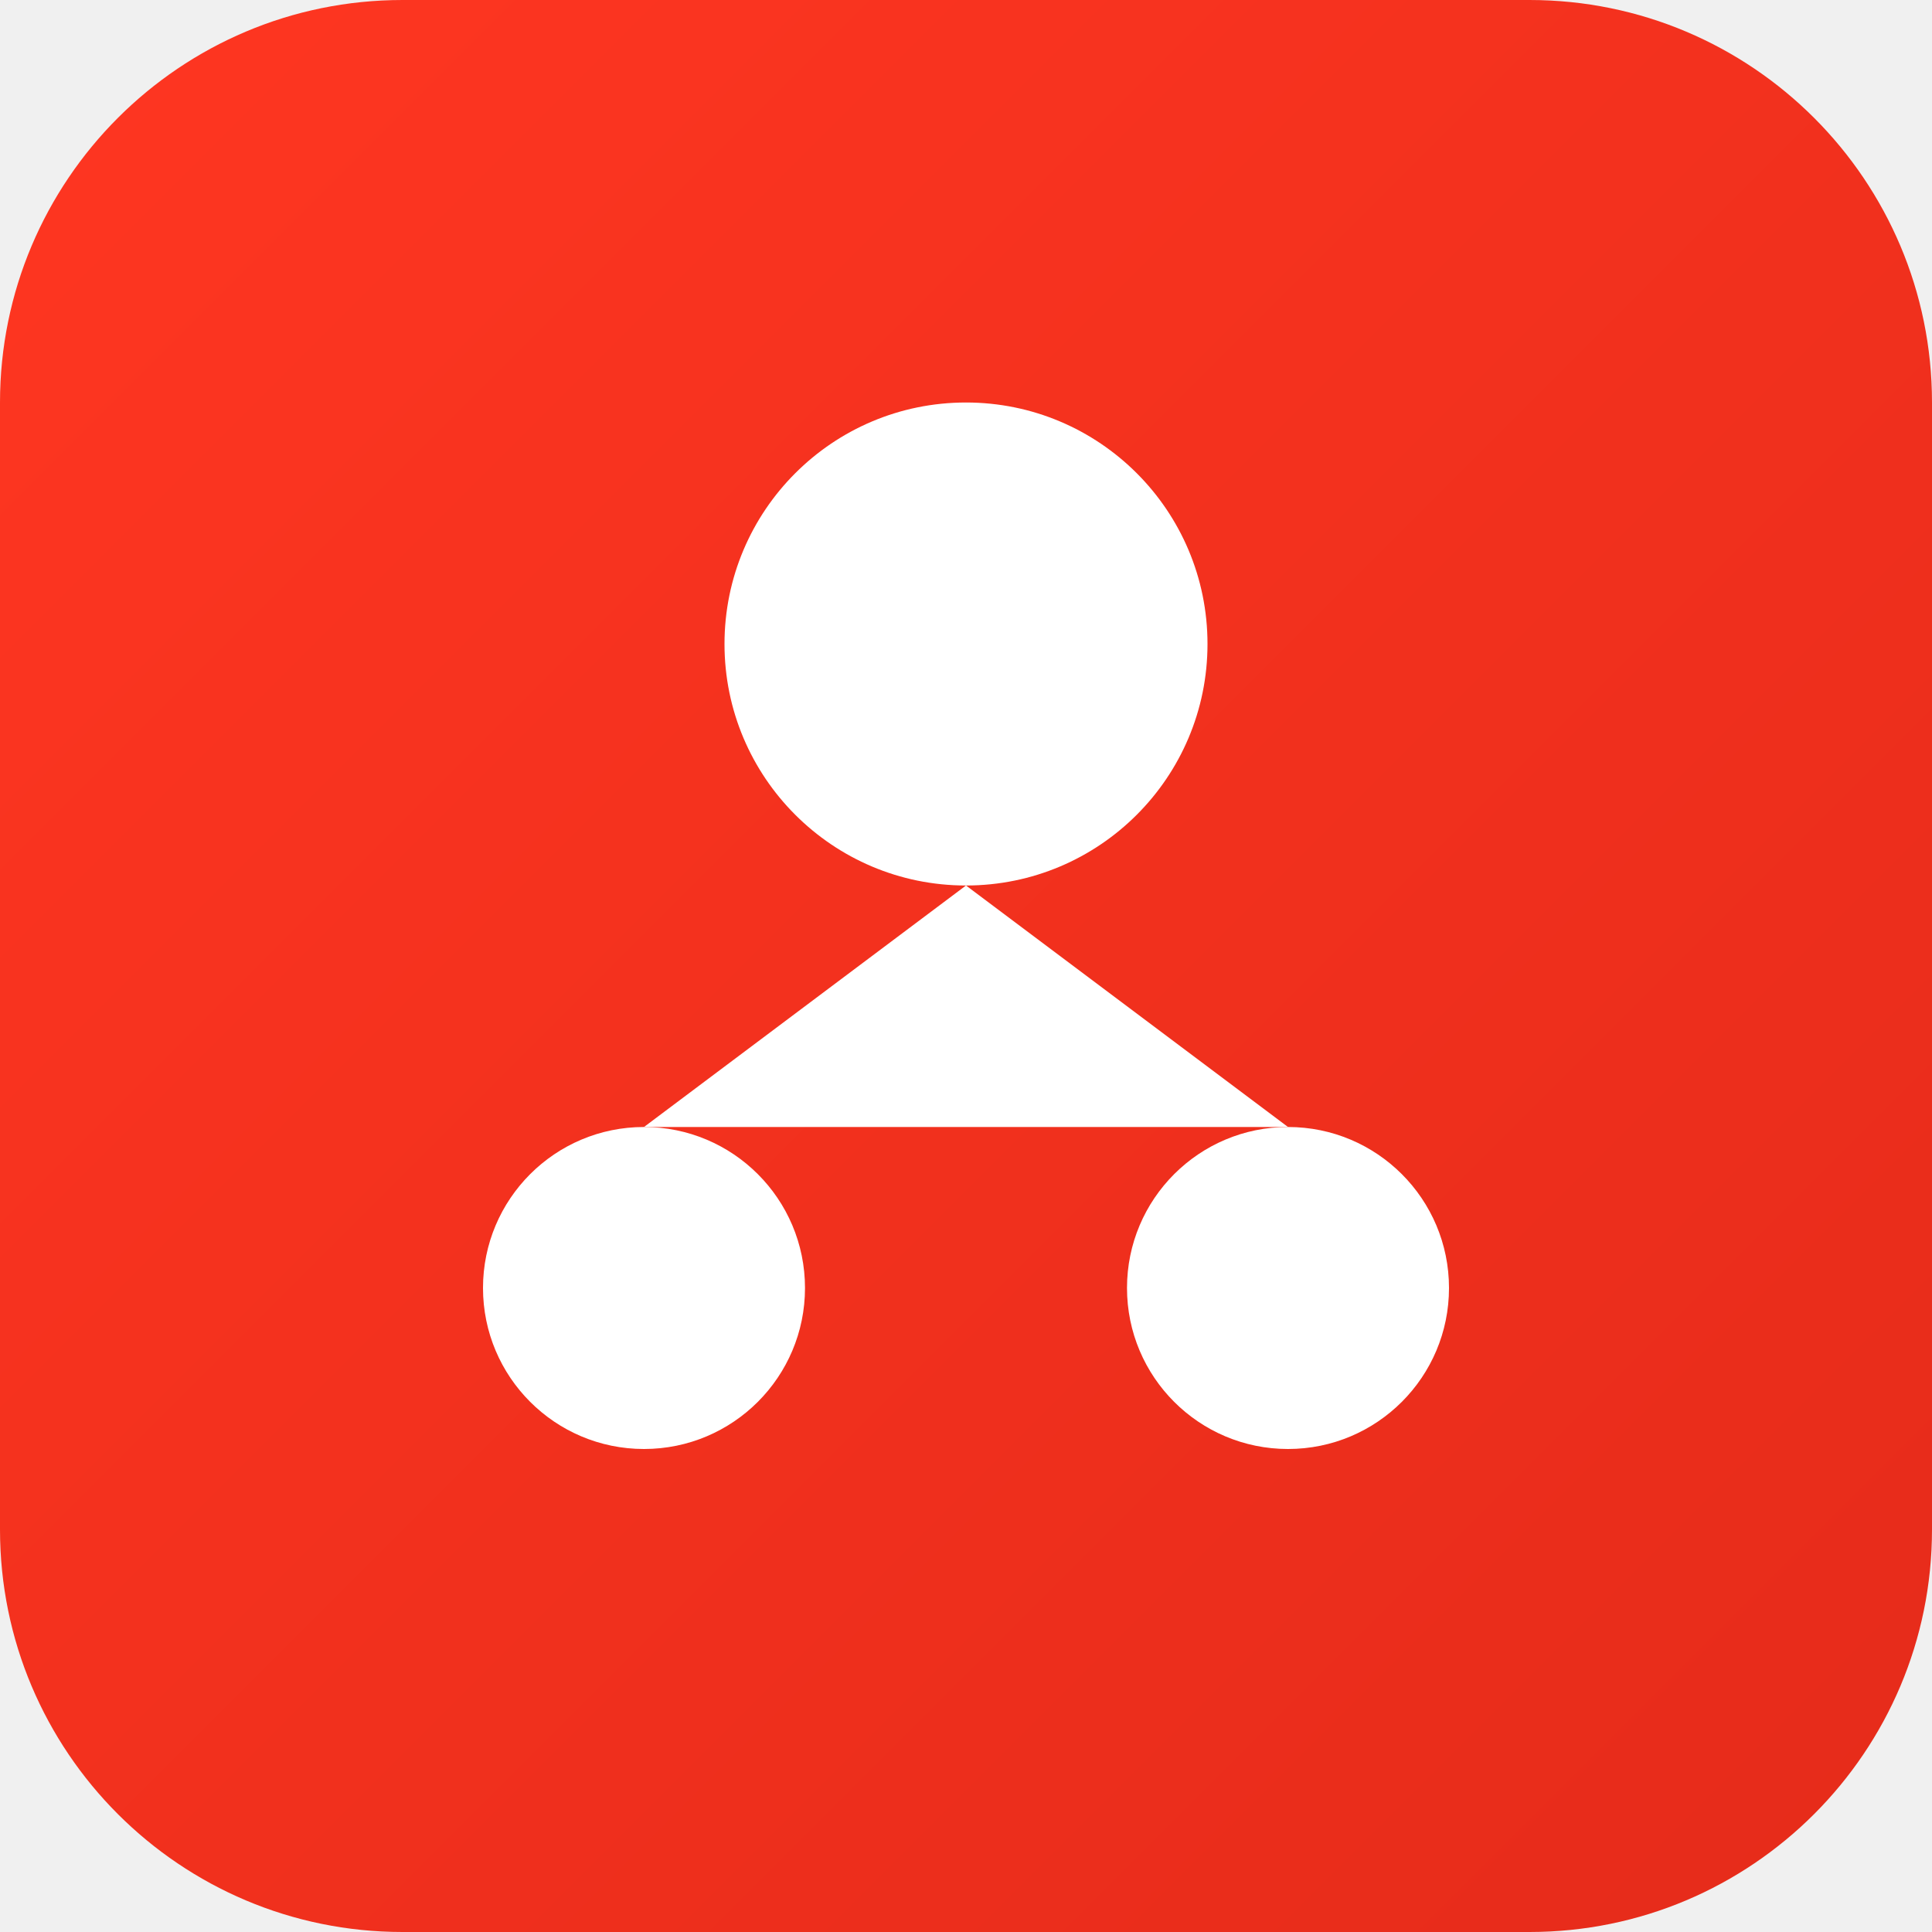
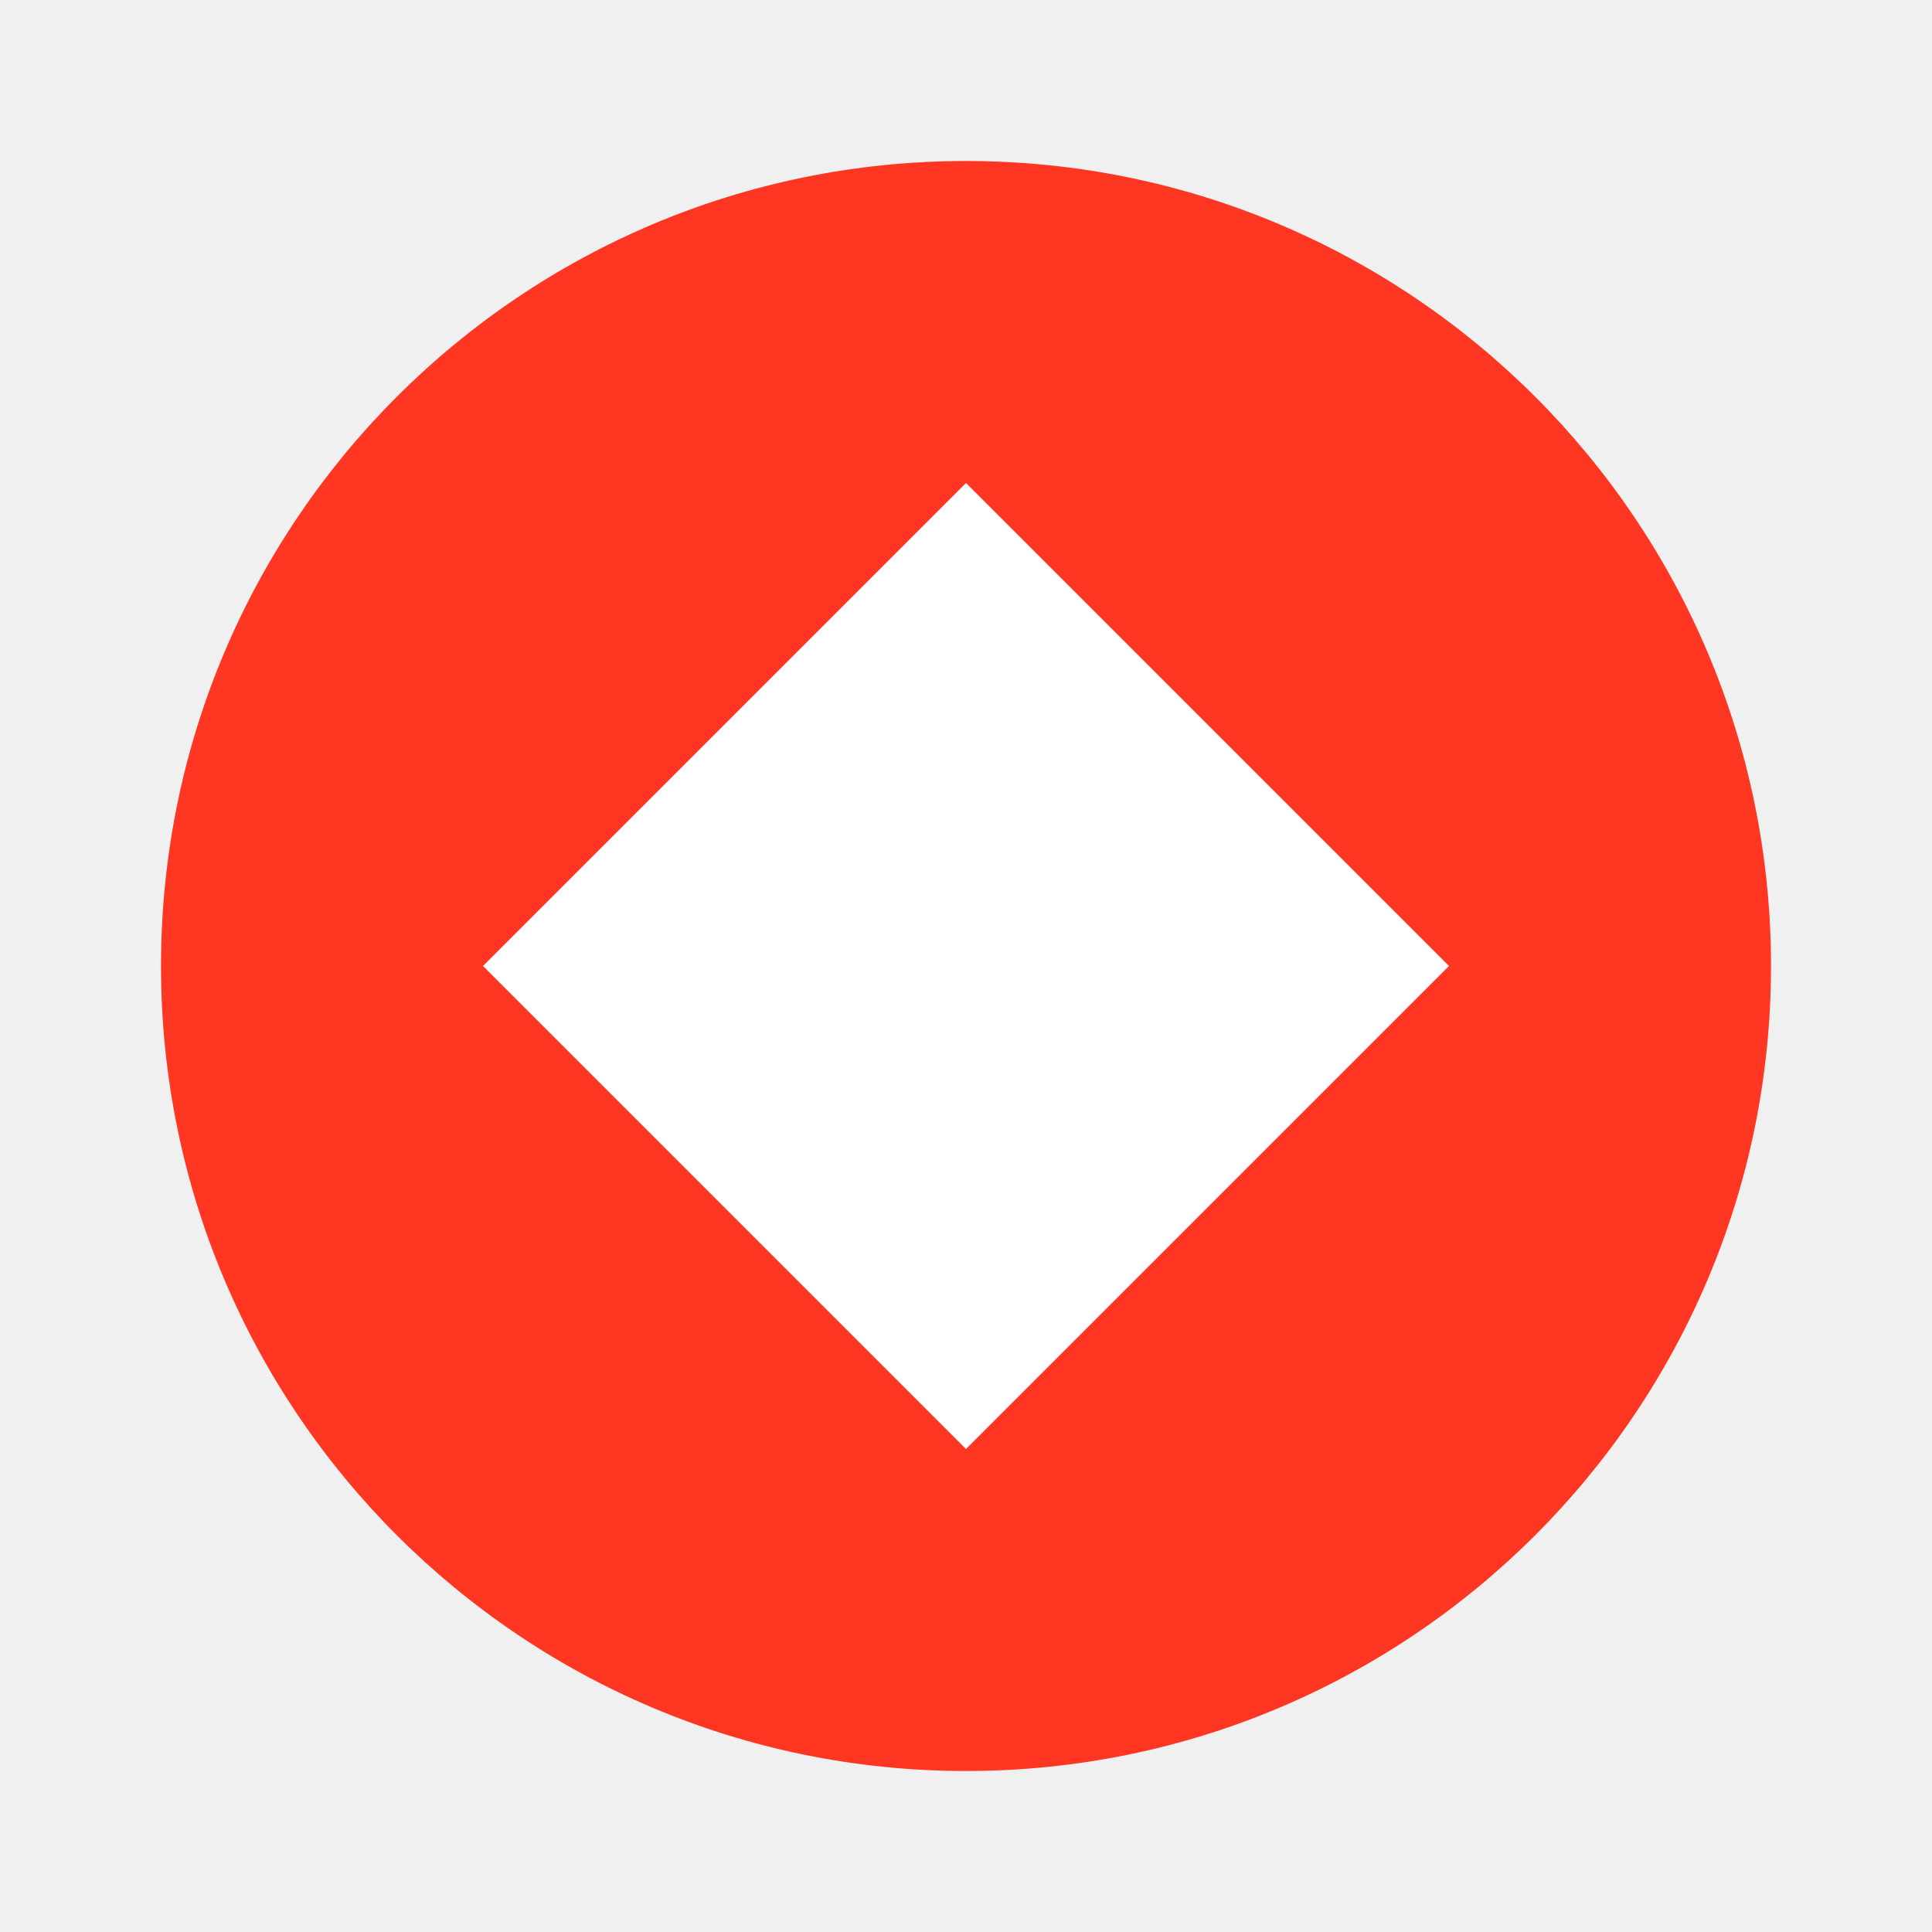
<svg xmlns="http://www.w3.org/2000/svg" viewBox="0 0 24 24">
-   <defs>
-     <linearGradient id="grad" x1="0%" y1="0%" x2="100%" y2="100%">
-       <stop offset="0%" style="stop-color:#FF3621;stop-opacity:1" />
-       <stop offset="100%" style="stop-color:#E52B1A;stop-opacity:1" />
-     </linearGradient>
-   </defs>
-   <rect width="24" height="24" rx="5" fill="url(#grad)" />
-   <g fill="white">
-     <circle cx="12" cy="8" r="3" />
-     <circle cx="8" cy="16" r="2" />
-     <circle cx="16" cy="16" r="2" />
-     <path d="M12 11v2M8 14l4-3 4 3" />
-   </g>
+   <circle cx="12" cy="12" r="10" fill="#FF3621" />
+   <path d="M12 6l6 6-6 6-6-6 6-6z" fill="#fff" />
</svg>
